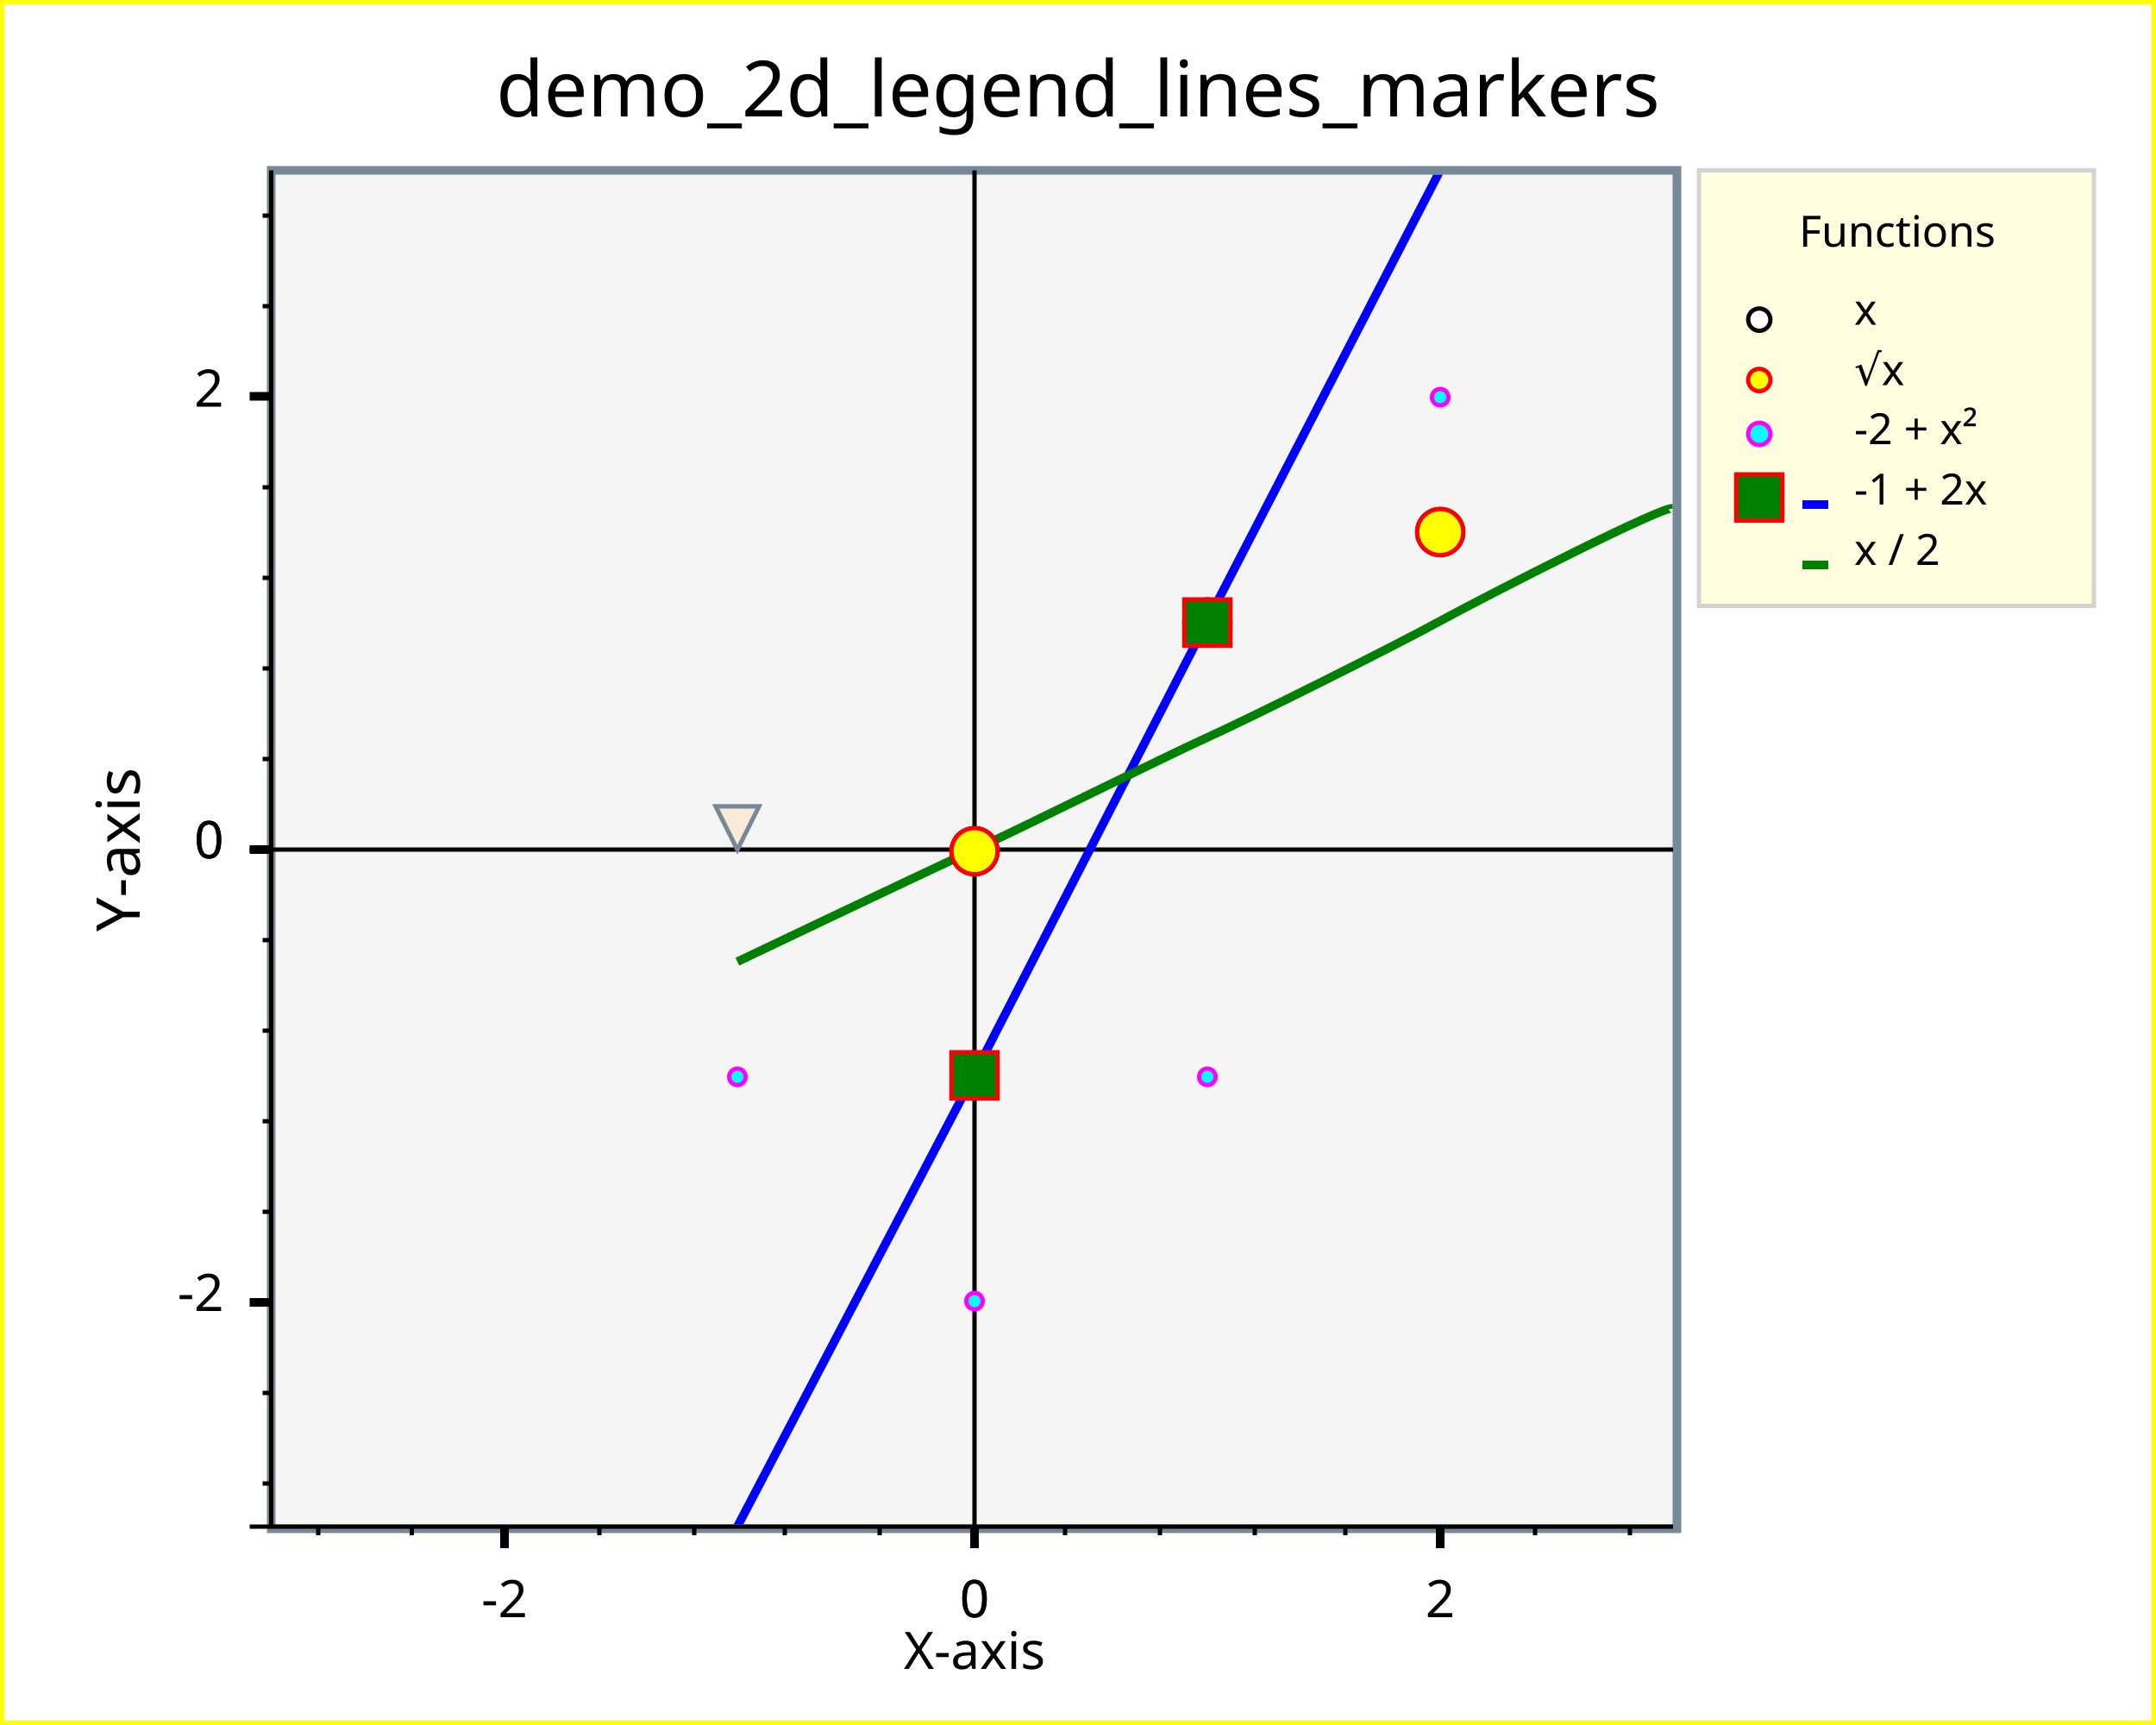
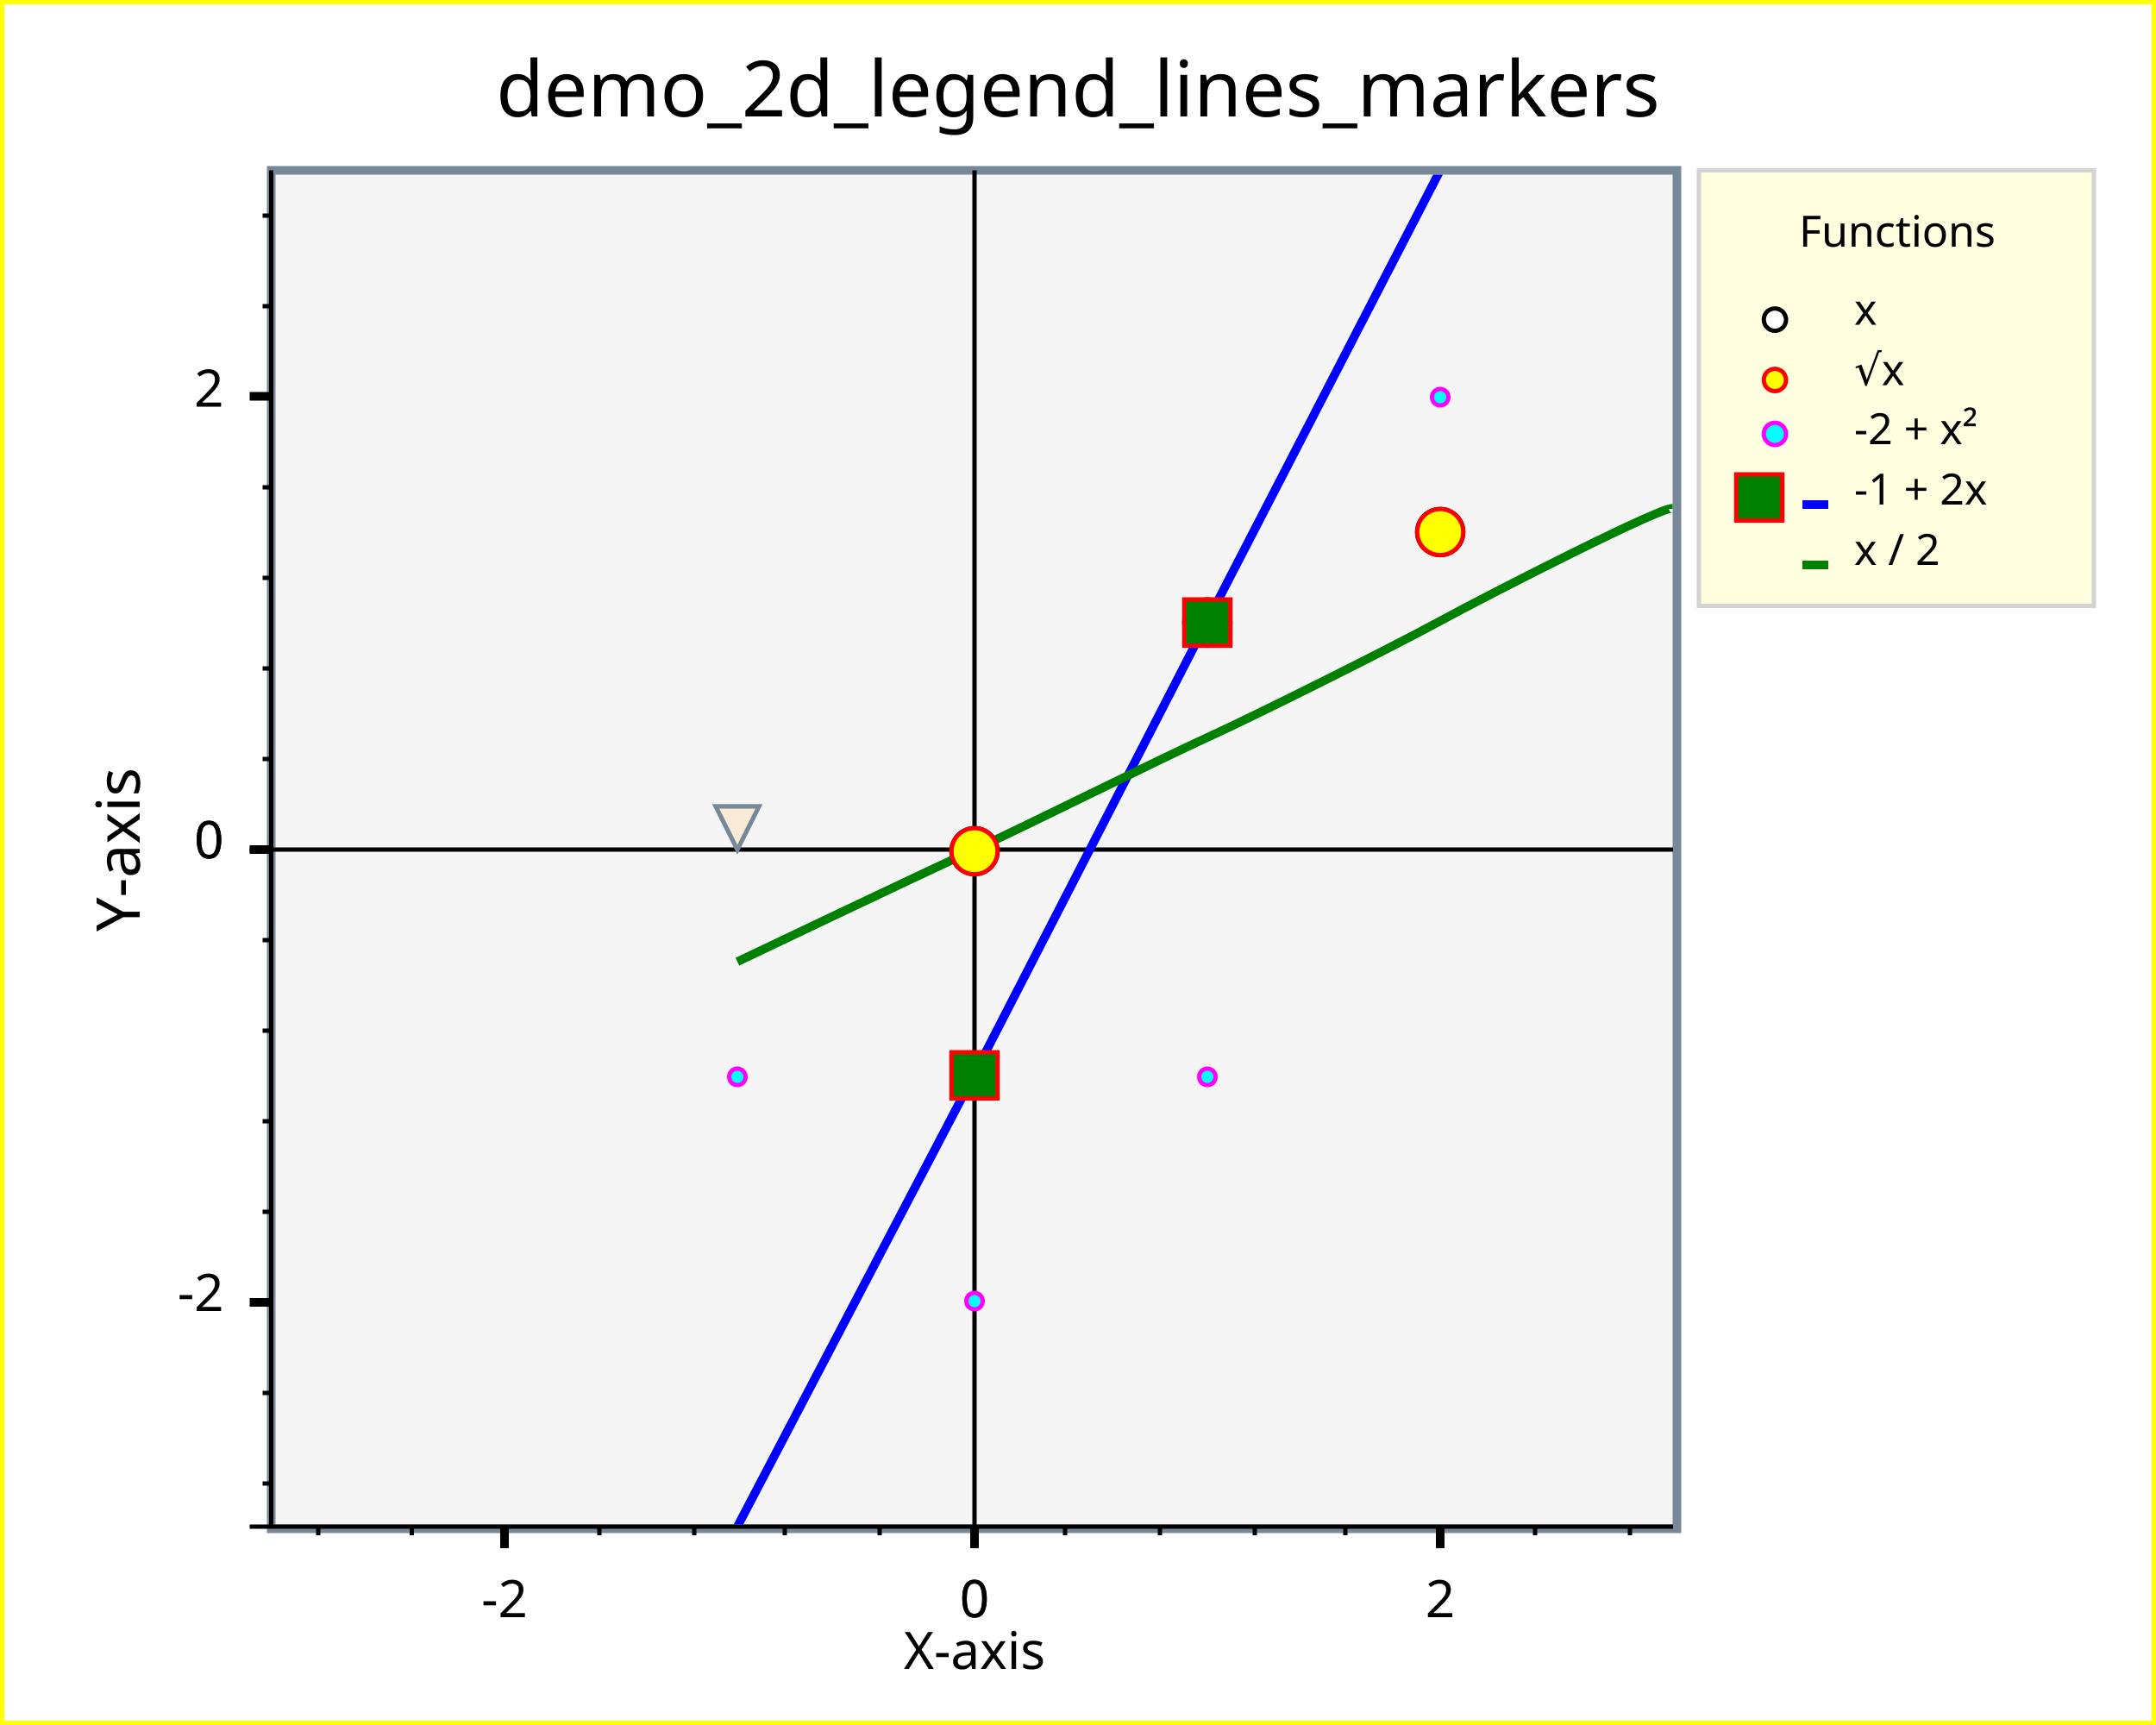
<svg xmlns="http://www.w3.org/2000/svg" width="500" height="400" version="1.1">
  <clipPath id="plot_window">
    <rect x="63.9" y="40.5" width="324" height="313" />
  </clipPath>
  <g id="imageBackground" stroke="rgb(255,255,0)" fill="rgb(255,255,255)" stroke-width="2">
    <rect x="0" y="0" width="500" height="400" />
  </g>
  <g id="plotBackground" stroke="rgb(119,136,153)" fill="rgb(245,245,245)" stroke-width="2">
    <rect x="62.9" y="39.5" width="326" height="315" />
  </g>
  <g id="yMinorGrid" stroke="rgb(200,220,255)" stroke-width="0.5">
</g>
  <g id="yMajorGrid" stroke="rgb(200,220,255)" stroke-width="1">
</g>
  <g id="xMinorGrid" stroke="rgb(200,220,255)" stroke-width="0.5">
</g>
  <g id="xMajorGrid" stroke="rgb(200,220,255)" stroke-width="1">
</g>
  <g id="yAxis" stroke="rgb(0,0,0)" stroke-width="1">
    <line x1="226" y1="39.5" x2="226" y2="359" />
    <line x1="62.9" y1="39.5" x2="62.9" y2="354" />
  </g>
  <g id="xAxis" stroke="rgb(0,0,0)" stroke-width="1">
    <line x1="57.9" y1="197" x2="388" y2="197" />
    <line x1="57.9" y1="354" x2="388" y2="354" />
  </g>
  <g id="yMinorTicks" stroke="rgb(0,0,0)" stroke-width="1">
    <path d="M60.9,176 L62.9,176  M60.9,155 L62.9,155  M60.9,134 L62.9,134  M60.9,113 L62.9,113  M60.9,71 L62.9,71  M60.9,50 L62.9,50  M60.9,197 L62.9,197  M60.9,218 L62.9,218  M60.9,239 L62.9,239  M60.9,260 L62.9,260  M60.9,281 L62.9,281  M60.9,302 L62.9,302  M60.9,323 L62.9,323  M60.9,344 L62.9,344  " fill="none" />
  </g>
  <g id="xMinorTicks" stroke="rgb(0,0,0)" stroke-width="1">
    <path d="M247,354 L247,356  M269,354 L269,356  M291,354 L291,356  M312,354 L312,356  M356,354 L356,356  M378,354 L378,356  M204,354 L204,356  M182,354 L182,356  M161,354 L161,356  M139,354 L139,356  M95.5,354 L95.5,356  M73.8,354 L73.8,356  " fill="none" />
  </g>
  <g id="yMajorTicks" stroke="rgb(0,0,0)" stroke-width="2">
    <path d="M57.9,197 L62.9,197  M57.9,91.9 L62.9,91.9  M57.9,197 L62.9,197  M57.9,302 L62.9,302  " fill="none" />
  </g>
  <g id="xMajorTicks" stroke="rgb(0,0,0)" stroke-width="2">
    <path d="M226,354 L226,359  M334,354 L334,359  M226,354 L226,359  M117,354 L117,359  " fill="none" />
  </g>
  <g id="xTicksValues" font-size="12" font-family="Lucida Sans Unicode" text-anchor="middle">
    <text x="226" y="375">0
	</text>
    <text x="334" y="375">2
	</text>
    <text x="226" y="375">0
	</text>
    <text x="117" y="375">-2
	</text>
  </g>
  <g id="yTicksValues" font-size="12" font-family="Lucida Sans Unicode" text-anchor="end">
    <text x="51.9" y="199">0
	</text>
    <text x="51.9" y="94.3">2
	</text>
    <text x="51.9" y="199">0
	</text>
    <text x="51.9" y="304">-2
	</text>
  </g>
  <g id="yLabel">
    <text x="32.4" y="197" text-anchor="middle" transform="rotate(-90 32.4 197)" font-size="14" font-family="Lucida Sans Unicode">Y-axis
	</text>
  </g>
  <g id="xLabel">
    <text x="226" y="387" text-anchor="middle" font-size="12" font-family="Lucida Sans Unicode">X-axis
	</text>
  </g>
  <g id="plotLines" stroke-width="2">
    <g clip-path="url(#plot_window)" stroke="rgb(0,0,255)" stroke-width="2">
      <path d="M171,354 L171,354  L226,249  L280,144  L334,39.5  " fill="none" />
    </g>
    <g clip-path="url(#plot_window)" stroke="rgb(0,128,0)" stroke-width="2">
      <path d="M171,223 S215,202 226,197 S269,176 280,171 S323,150 334,144 S388,116 388,118 " fill="none" />
    </g>
  </g>
  <g id="plotPoints" clip-path="url(#plot_window)">
    <g stroke="rgb(0,0,0)" fill="rgb(255,255,255)" font-size="14" font-family="Lucida Sans Unicode" text-anchor="middle">
-       <text x="226" y="201" text-anchor="middle">●
+       <text x="226" y="201">●
	</text>
-       <text x="280" y="148" text-anchor="middle">●
+       <text x="280" y="148">●
	</text>
-       <text x="334" y="127" text-anchor="middle">●
+       <text x="334" y="127">●
	</text>
    </g>
    <g stroke="rgb(255,0,0)" fill="rgb(255,255,0)" font-size="14" font-family="Lucida Sans Unicode" text-anchor="middle">
-       <text x="226" y="201" text-anchor="middle">●
+       <text x="226" y="201">●
	</text>
-       <text x="280" y="148" text-anchor="middle">●
+       <text x="280" y="148">●
	</text>
-       <text x="334" y="127" text-anchor="middle">●
+       <text x="334" y="127">●
	</text>
    </g>
    <g stroke="rgb(255,0,255)" fill="rgb(0,255,255)" font-size="5" font-family="Lucida Sans Unicode" text-anchor="middle">
-       <text x="171" y="251" text-anchor="middle">●
+       <text x="171" y="251">●
	</text>
-       <text x="226" y="303" text-anchor="middle">●
+       <text x="226" y="303">●
	</text>
-       <text x="280" y="251" text-anchor="middle">●
+       <text x="280" y="251">●
	</text>
-       <text x="334" y="93.4" text-anchor="middle">●
+       <text x="334" y="93.4">●
	</text>
    </g>
    <g stroke="rgb(255,0,0)" fill="rgb(0,128,0)" font-size="14" font-family="Lucida Sans Unicode" text-anchor="middle">
      <text x="226" y="253" text-anchor="middle" font-size="14" font-family="Lucida Sans Unicode">■
	</text>
      <text x="280" y="148" text-anchor="middle" font-size="14" font-family="Lucida Sans Unicode">■
	</text>
    </g>
  </g>
  <g id="limitPoints" stroke="rgb(119,136,153)" fill="rgb(250,235,215)">
    <polygon points=" 166,187 176,187 171,197" />
    <polygon points=" 166,187 176,187 171,197" />
  </g>
  <g id="legendBackground" stroke="rgb(211,211,211)" fill="rgb(255,255,224)" stroke-width="1">
    <rect x="394" y="39.5" width="91.6" height="101" />
  </g>
  <g id="legendPoints">
    <g stroke="rgb(0,0,0)" fill="rgb(255,255,255)">
-       <text x="408" y="77.5" text-anchor="middle">●
+       <text x="408" y="77.5">●
	</text>
    </g>
    <g stroke="rgb(255,0,0)" fill="rgb(255,255,0)">
-       <text x="408" y="91.5" text-anchor="middle">●
+       <text x="408" y="91.5">●
	</text>
    </g>
    <g stroke="rgb(255,0,255)" fill="rgb(0,255,255)">
-       <text x="408" y="104" text-anchor="middle">●
+       <text x="408" y="104">●
	</text>
    </g>
    <g stroke="rgb(255,0,0)" fill="rgb(0,128,0)">
      <text x="408" y="119" text-anchor="middle" font-size="14" font-family="Lucida Sans Unicode">■
	</text>
    </g>
  </g>
  <g id="legendLines">
    <g stroke="rgb(0,0,255)" stroke-width="2">
      <line x1="418" y1="117" x2="424" y2="117" />
    </g>
    <g stroke="rgb(0,128,0)" stroke-width="2">
      <line x1="418" y1="131" x2="424" y2="131" />
    </g>
  </g>
  <g id="legendText">
    <text x="440" y="57.2" text-anchor="middle" font-size="10" font-family="Lucida Sans Unicode" font-weight="normal" textLength="55.2">Functions
	</text>
    <text x="430" y="75.3" font-size="10" font-family="Lucida Sans Unicode" font-weight="normal" textLength="6">x
	</text>
    <text x="430" y="89.3" font-size="10" font-family="Lucida Sans Unicode" font-weight="normal" textLength="13.8">√x
	</text>
    <text x="430" y="103" font-size="10" font-family="Lucida Sans Unicode" font-weight="normal" textLength="43.8">-2 + x²
	</text>
    <text x="430" y="117" font-size="10" font-family="Lucida Sans Unicode" font-weight="normal" textLength="42">-1 + 2x
	</text>
    <text x="430" y="131" font-size="10" font-family="Lucida Sans Unicode" font-weight="normal" textLength="30">x / 2
	</text>
  </g>
  <g id="title">
    <text x="250" y="27" text-anchor="middle" font-size="18" font-family="Lucida Sans Unicode" font-weight="normal">demo_2d_legend_lines_markers
	</text>
  </g>
  <g id="plotXValues">
</g>
  <g id="plotYValues">
</g>
</svg>
